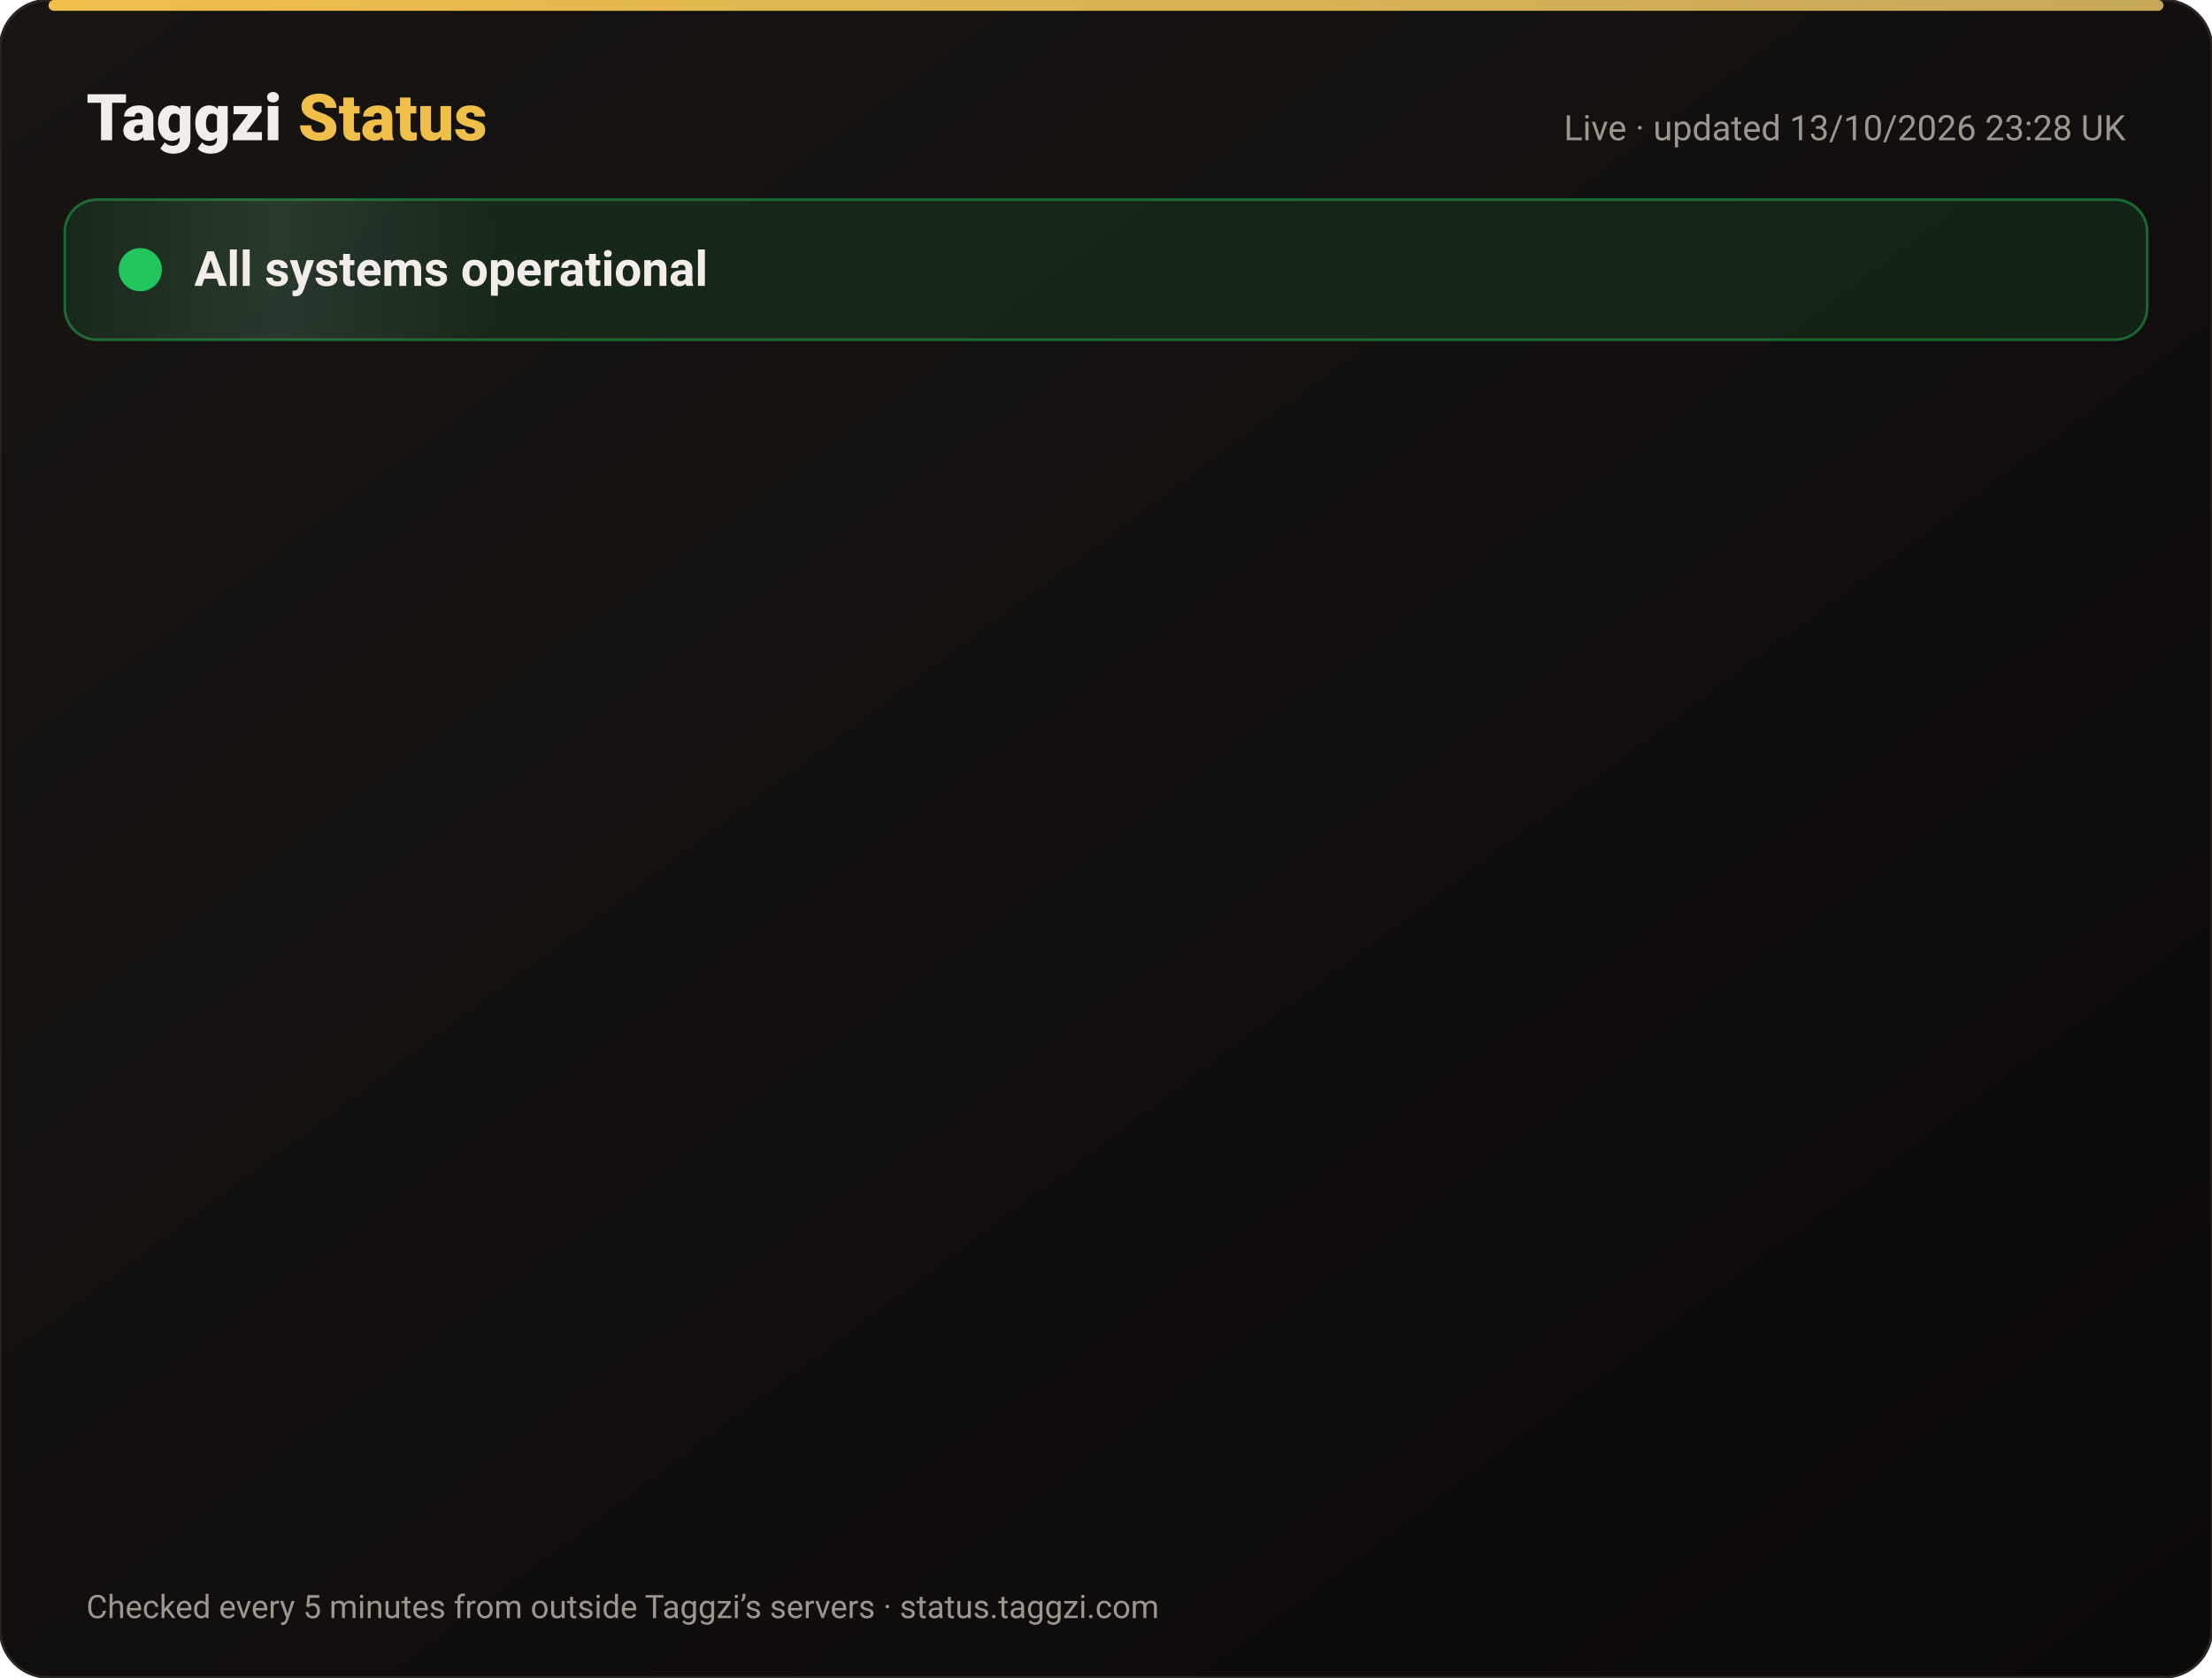
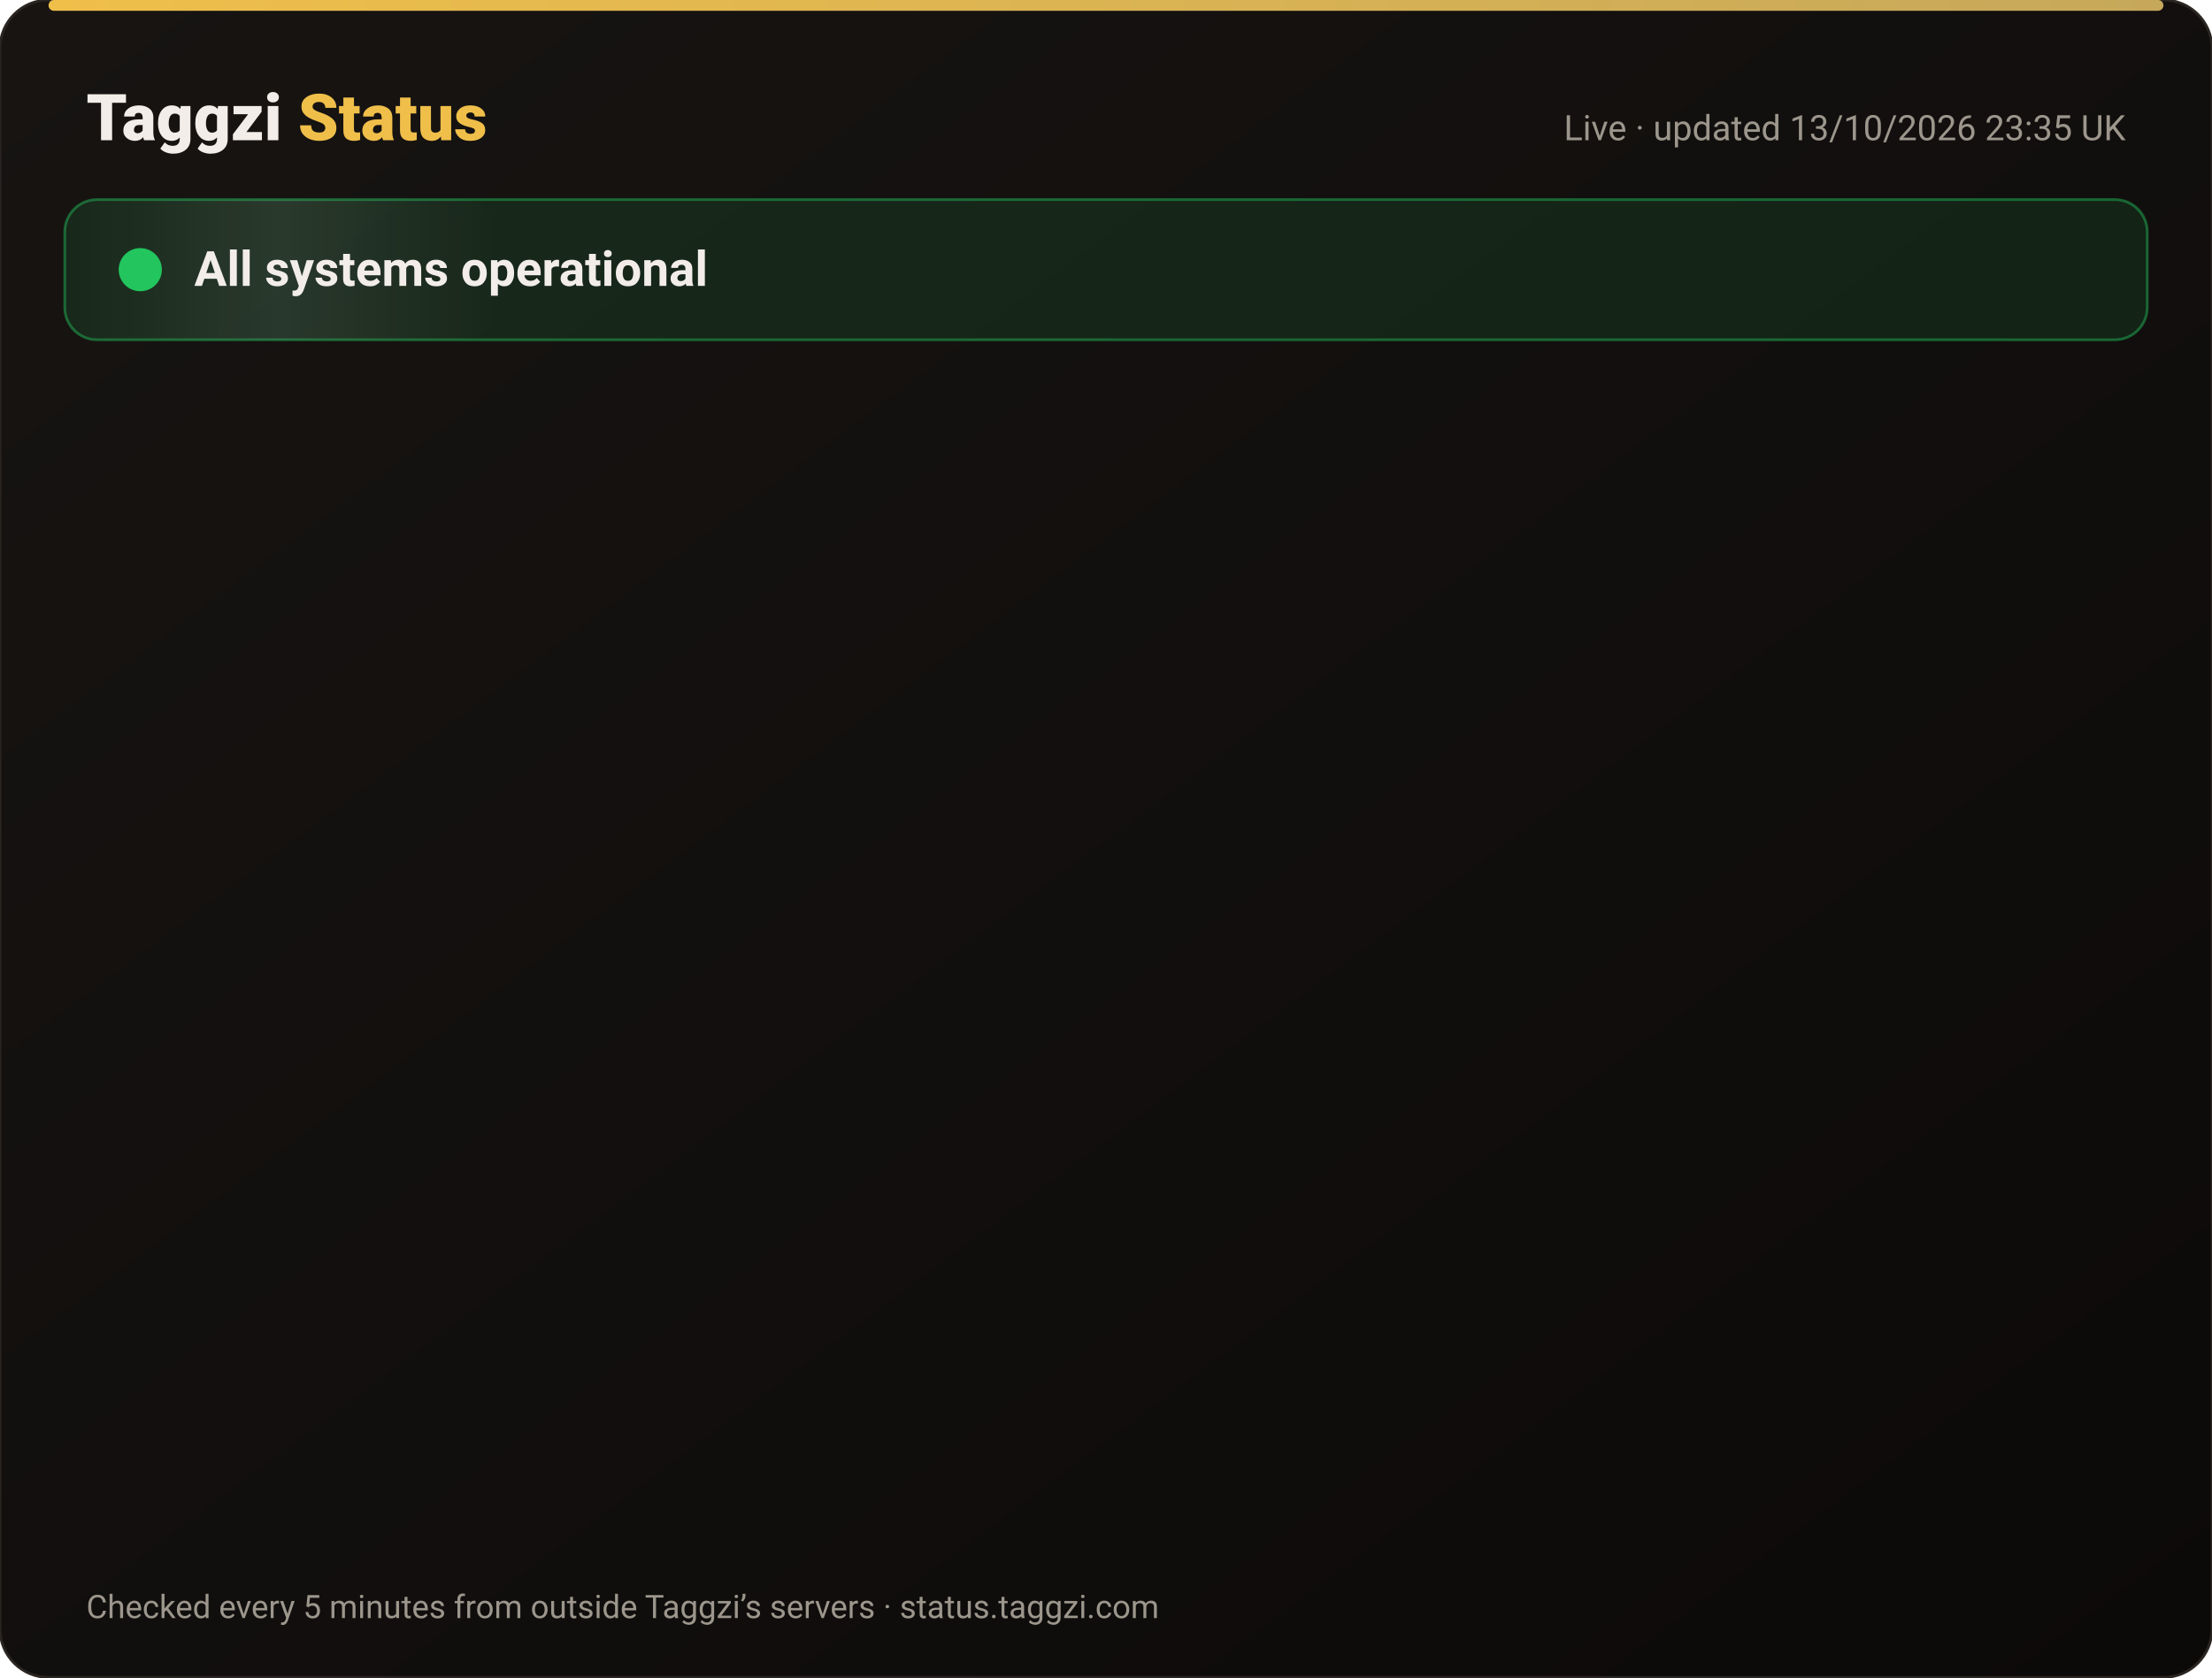
<svg xmlns="http://www.w3.org/2000/svg" width="820" height="622" viewBox="0 0 820 622" font-family="-apple-system,Segoe UI,Roboto,Helvetica,Arial,sans-serif">
  <defs>
    <linearGradient id="bg" x1="0" y1="0" x2="1" y2="1">
      <stop offset="0" stop-color="#171412" />
      <stop offset="1" stop-color="#0C0A09" />
    </linearGradient>
    <linearGradient id="gold" x1="0" x2="1">
      <stop offset="0" stop-color="#F0BF4A" />
      <stop offset="1" stop-color="#c6a85b" />
    </linearGradient>
    <linearGradient id="shine" x1="0" x2="1">
      <stop offset="0" stop-color="#fff" stop-opacity="0" />
      <stop offset=".5" stop-color="#fff" stop-opacity=".08" />
      <stop offset="1" stop-color="#fff" stop-opacity="0" />
    </linearGradient>
  </defs>
  <rect width="820" height="622" rx="18" fill="url(#bg)" stroke="#2a2521" />
  <rect x="18" y="0" width="784" height="4" rx="2" fill="url(#gold)" />
  <text x="32" y="52" font-size="24" font-weight="800" fill="#F2EDE8">Taggzi <tspan fill="#F0BF4A">Status</tspan>
  </text>
-   <text x="788" y="52" font-size="13" fill="#9C968C" text-anchor="end">Live · updated 13/10/2026 23:28 UK</text>
+   <text x="788" y="52" font-size="13" fill="#9C968C" text-anchor="end">Live · updated 13/10/2026 23:35 UK</text>
  <rect x="24" y="74" width="772" height="52" rx="12" fill="#22c55e" fill-opacity=".12" stroke="#22c55e" stroke-opacity=".45" />
  <rect x="24" y="74" width="160" height="52" rx="12" fill="url(#shine)">
    <animate attributeName="x" from="-160" to="820" dur="4s" repeatCount="indefinite" />
  </rect>
  <circle cx="52" cy="100" r="7" fill="#22c55e" />
  <circle cx="52" cy="100" r="7" fill="none" stroke="#22c55e" stroke-width="2">
    <animate attributeName="r" values="7;15;7" dur="2s" repeatCount="indefinite" />
    <animate attributeName="opacity" values=".9;0;.9" dur="2s" repeatCount="indefinite" />
  </circle>
  <text x="72" y="106" font-size="18" font-weight="700" fill="#F2EDE8">All systems operational</text>
  <g opacity="0">
    <animate attributeName="opacity" from="0" to="1" begin="0.00s" dur=".6s" fill="freeze" />
    <line x1="32" y1="188" x2="788" y2="188" stroke="#2a2521" />
    <circle cx="44" cy="166" r="6" fill="#22c55e">
      <animate attributeName="opacity" values="1;.45;1" dur="2.4s" begin="0.00s" repeatCount="indefinite" />
    </circle>
    <text x="62" y="171" font-size="15" font-weight="650" fill="#F2EDE8">Website</text>
    <text x="630" y="171" font-size="13" fill="#9C968C" text-anchor="end">100.00% uptime</text>
    <rect x="648" y="154" width="140" height="24" rx="12" fill="#22c55e" fill-opacity=".14" stroke="#22c55e" stroke-opacity=".5" />
    <text x="718" y="171" font-size="12" font-weight="700" fill="#22c55e" text-anchor="middle">Operational</text>
  </g>
  <g opacity="0">
    <animate attributeName="opacity" from="0" to="1" begin="0.15s" dur=".6s" fill="freeze" />
    <line x1="32" y1="234" x2="788" y2="234" stroke="#2a2521" />
    <circle cx="44" cy="212" r="6" fill="#22c55e">
      <animate attributeName="opacity" values="1;.45;1" dur="2.4s" begin="0.15s" repeatCount="indefinite" />
    </circle>
    <text x="62" y="217" font-size="15" font-weight="650" fill="#F2EDE8">Tag scans</text>
    <text x="630" y="217" font-size="13" fill="#9C968C" text-anchor="end">100.00% uptime</text>
    <rect x="648" y="200" width="140" height="24" rx="12" fill="#22c55e" fill-opacity=".14" stroke="#22c55e" stroke-opacity=".5" />
    <text x="718" y="217" font-size="12" font-weight="700" fill="#22c55e" text-anchor="middle">Operational</text>
  </g>
  <g opacity="0">
    <animate attributeName="opacity" from="0" to="1" begin="0.30s" dur=".6s" fill="freeze" />
    <line x1="32" y1="280" x2="788" y2="280" stroke="#2a2521" />
    <circle cx="44" cy="258" r="6" fill="#22c55e">
      <animate attributeName="opacity" values="1;.45;1" dur="2.4s" begin="0.30s" repeatCount="indefinite" />
    </circle>
    <text x="62" y="263" font-size="15" font-weight="650" fill="#F2EDE8">Manual tag lookup</text>
    <text x="630" y="263" font-size="13" fill="#9C968C" text-anchor="end">100.00% uptime</text>
    <rect x="648" y="246" width="140" height="24" rx="12" fill="#22c55e" fill-opacity=".14" stroke="#22c55e" stroke-opacity=".5" />
    <text x="718" y="263" font-size="12" font-weight="700" fill="#22c55e" text-anchor="middle">Operational</text>
  </g>
  <g opacity="0">
    <animate attributeName="opacity" from="0" to="1" begin="0.45s" dur=".6s" fill="freeze" />
    <line x1="32" y1="326" x2="788" y2="326" stroke="#2a2521" />
    <circle cx="44" cy="304" r="6" fill="#22c55e">
      <animate attributeName="opacity" values="1;.45;1" dur="2.4s" begin="0.45s" repeatCount="indefinite" />
    </circle>
    <text x="62" y="309" font-size="15" font-weight="650" fill="#F2EDE8">App &amp; login</text>
    <text x="630" y="309" font-size="13" fill="#9C968C" text-anchor="end">100.00% uptime</text>
    <rect x="648" y="292" width="140" height="24" rx="12" fill="#22c55e" fill-opacity=".14" stroke="#22c55e" stroke-opacity=".5" />
    <text x="718" y="309" font-size="12" font-weight="700" fill="#22c55e" text-anchor="middle">Operational</text>
  </g>
  <g opacity="0">
    <animate attributeName="opacity" from="0" to="1" begin="0.60s" dur=".6s" fill="freeze" />
    <line x1="32" y1="372" x2="788" y2="372" stroke="#2a2521" />
    <circle cx="44" cy="350" r="6" fill="#22c55e">
      <animate attributeName="opacity" values="1;.45;1" dur="2.4s" begin="0.60s" repeatCount="indefinite" />
    </circle>
    <text x="62" y="355" font-size="15" font-weight="650" fill="#F2EDE8">Community alerts</text>
    <text x="630" y="355" font-size="13" fill="#9C968C" text-anchor="end">100.00% uptime</text>
    <rect x="648" y="338" width="140" height="24" rx="12" fill="#22c55e" fill-opacity=".14" stroke="#22c55e" stroke-opacity=".5" />
    <text x="718" y="355" font-size="12" font-weight="700" fill="#22c55e" text-anchor="middle">Operational</text>
  </g>
  <g opacity="0">
    <animate attributeName="opacity" from="0" to="1" begin="0.75s" dur=".6s" fill="freeze" />
    <line x1="32" y1="418" x2="788" y2="418" stroke="#2a2521" />
    <circle cx="44" cy="396" r="6" fill="#22c55e">
      <animate attributeName="opacity" values="1;.45;1" dur="2.4s" begin="0.75s" repeatCount="indefinite" />
    </circle>
    <text x="62" y="401" font-size="15" font-weight="650" fill="#F2EDE8">Private calling</text>
    <text x="630" y="401" font-size="13" fill="#9C968C" text-anchor="end">100.00% uptime</text>
    <rect x="648" y="384" width="140" height="24" rx="12" fill="#22c55e" fill-opacity=".14" stroke="#22c55e" stroke-opacity=".5" />
    <text x="718" y="401" font-size="12" font-weight="700" fill="#22c55e" text-anchor="middle">Operational</text>
  </g>
  <g opacity="0">
    <animate attributeName="opacity" from="0" to="1" begin="0.90s" dur=".6s" fill="freeze" />
    <line x1="32" y1="464" x2="788" y2="464" stroke="#2a2521" />
    <circle cx="44" cy="442" r="6" fill="#22c55e">
      <animate attributeName="opacity" values="1;.45;1" dur="2.4s" begin="0.90s" repeatCount="indefinite" />
    </circle>
    <text x="62" y="447" font-size="15" font-weight="650" fill="#F2EDE8">Payments</text>
    <text x="630" y="447" font-size="13" fill="#9C968C" text-anchor="end">99.97% uptime</text>
    <rect x="648" y="430" width="140" height="24" rx="12" fill="#22c55e" fill-opacity=".14" stroke="#22c55e" stroke-opacity=".5" />
    <text x="718" y="447" font-size="12" font-weight="700" fill="#22c55e" text-anchor="middle">Operational</text>
  </g>
  <g opacity="0">
    <animate attributeName="opacity" from="0" to="1" begin="1.05s" dur=".6s" fill="freeze" />
    <line x1="32" y1="510" x2="788" y2="510" stroke="#2a2521" />
    <circle cx="44" cy="488" r="6" fill="#22c55e">
      <animate attributeName="opacity" values="1;.45;1" dur="2.4s" begin="1.05s" repeatCount="indefinite" />
    </circle>
    <text x="62" y="493" font-size="15" font-weight="650" fill="#F2EDE8">Email &amp; support</text>
    <text x="630" y="493" font-size="13" fill="#9C968C" text-anchor="end">100.00% uptime</text>
    <rect x="648" y="476" width="140" height="24" rx="12" fill="#22c55e" fill-opacity=".14" stroke="#22c55e" stroke-opacity=".5" />
    <text x="718" y="493" font-size="12" font-weight="700" fill="#22c55e" text-anchor="middle">Operational</text>
  </g>
  <g opacity="0">
    <animate attributeName="opacity" from="0" to="1" begin="1.20s" dur=".6s" fill="freeze" />
    <line x1="32" y1="556" x2="788" y2="556" stroke="#2a2521" />
    <circle cx="44" cy="534" r="6" fill="#22c55e">
      <animate attributeName="opacity" values="1;.45;1" dur="2.4s" begin="1.20s" repeatCount="indefinite" />
    </circle>
    <text x="62" y="539" font-size="15" font-weight="650" fill="#F2EDE8">Secure connection (SSL)</text>
    <text x="630" y="539" font-size="13" fill="#9C968C" text-anchor="end">100.00% uptime</text>
    <rect x="648" y="522" width="140" height="24" rx="12" fill="#22c55e" fill-opacity=".14" stroke="#22c55e" stroke-opacity=".5" />
    <text x="718" y="539" font-size="12" font-weight="700" fill="#22c55e" text-anchor="middle">Operational</text>
  </g>
  <text x="32" y="600" font-size="12" fill="#9C968C">Checked every 5 minutes from outside Taggzi’s servers · status.taggzi.com</text>
</svg>
